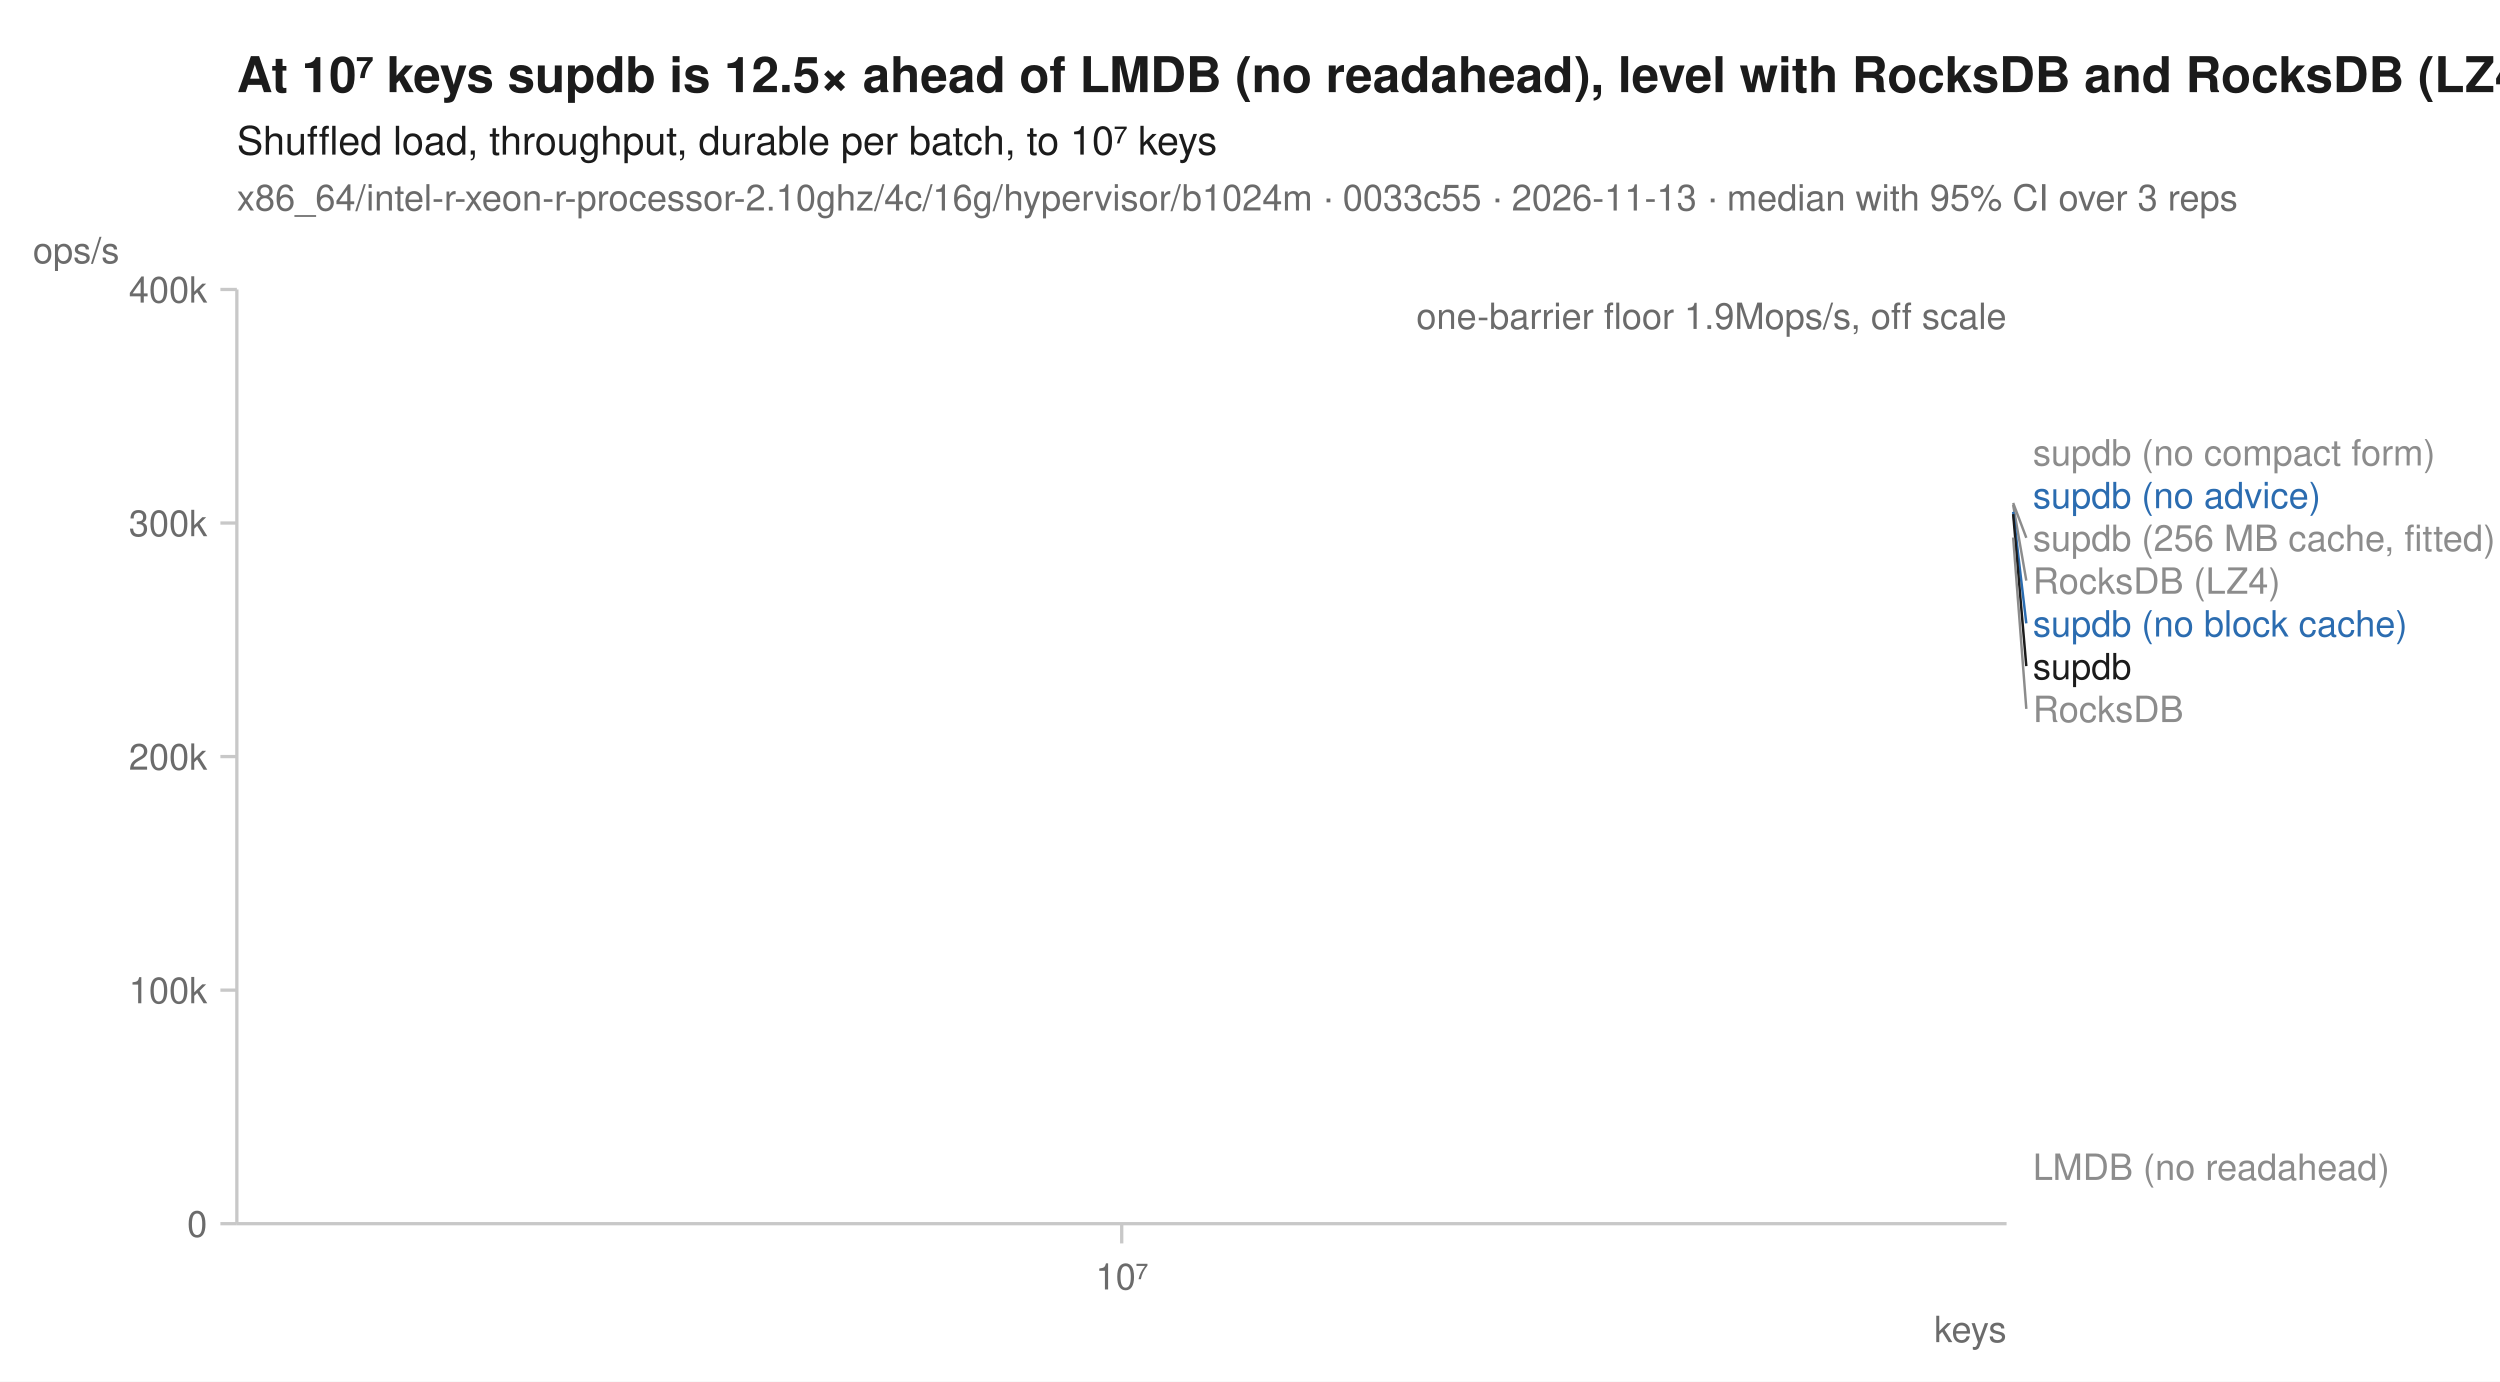
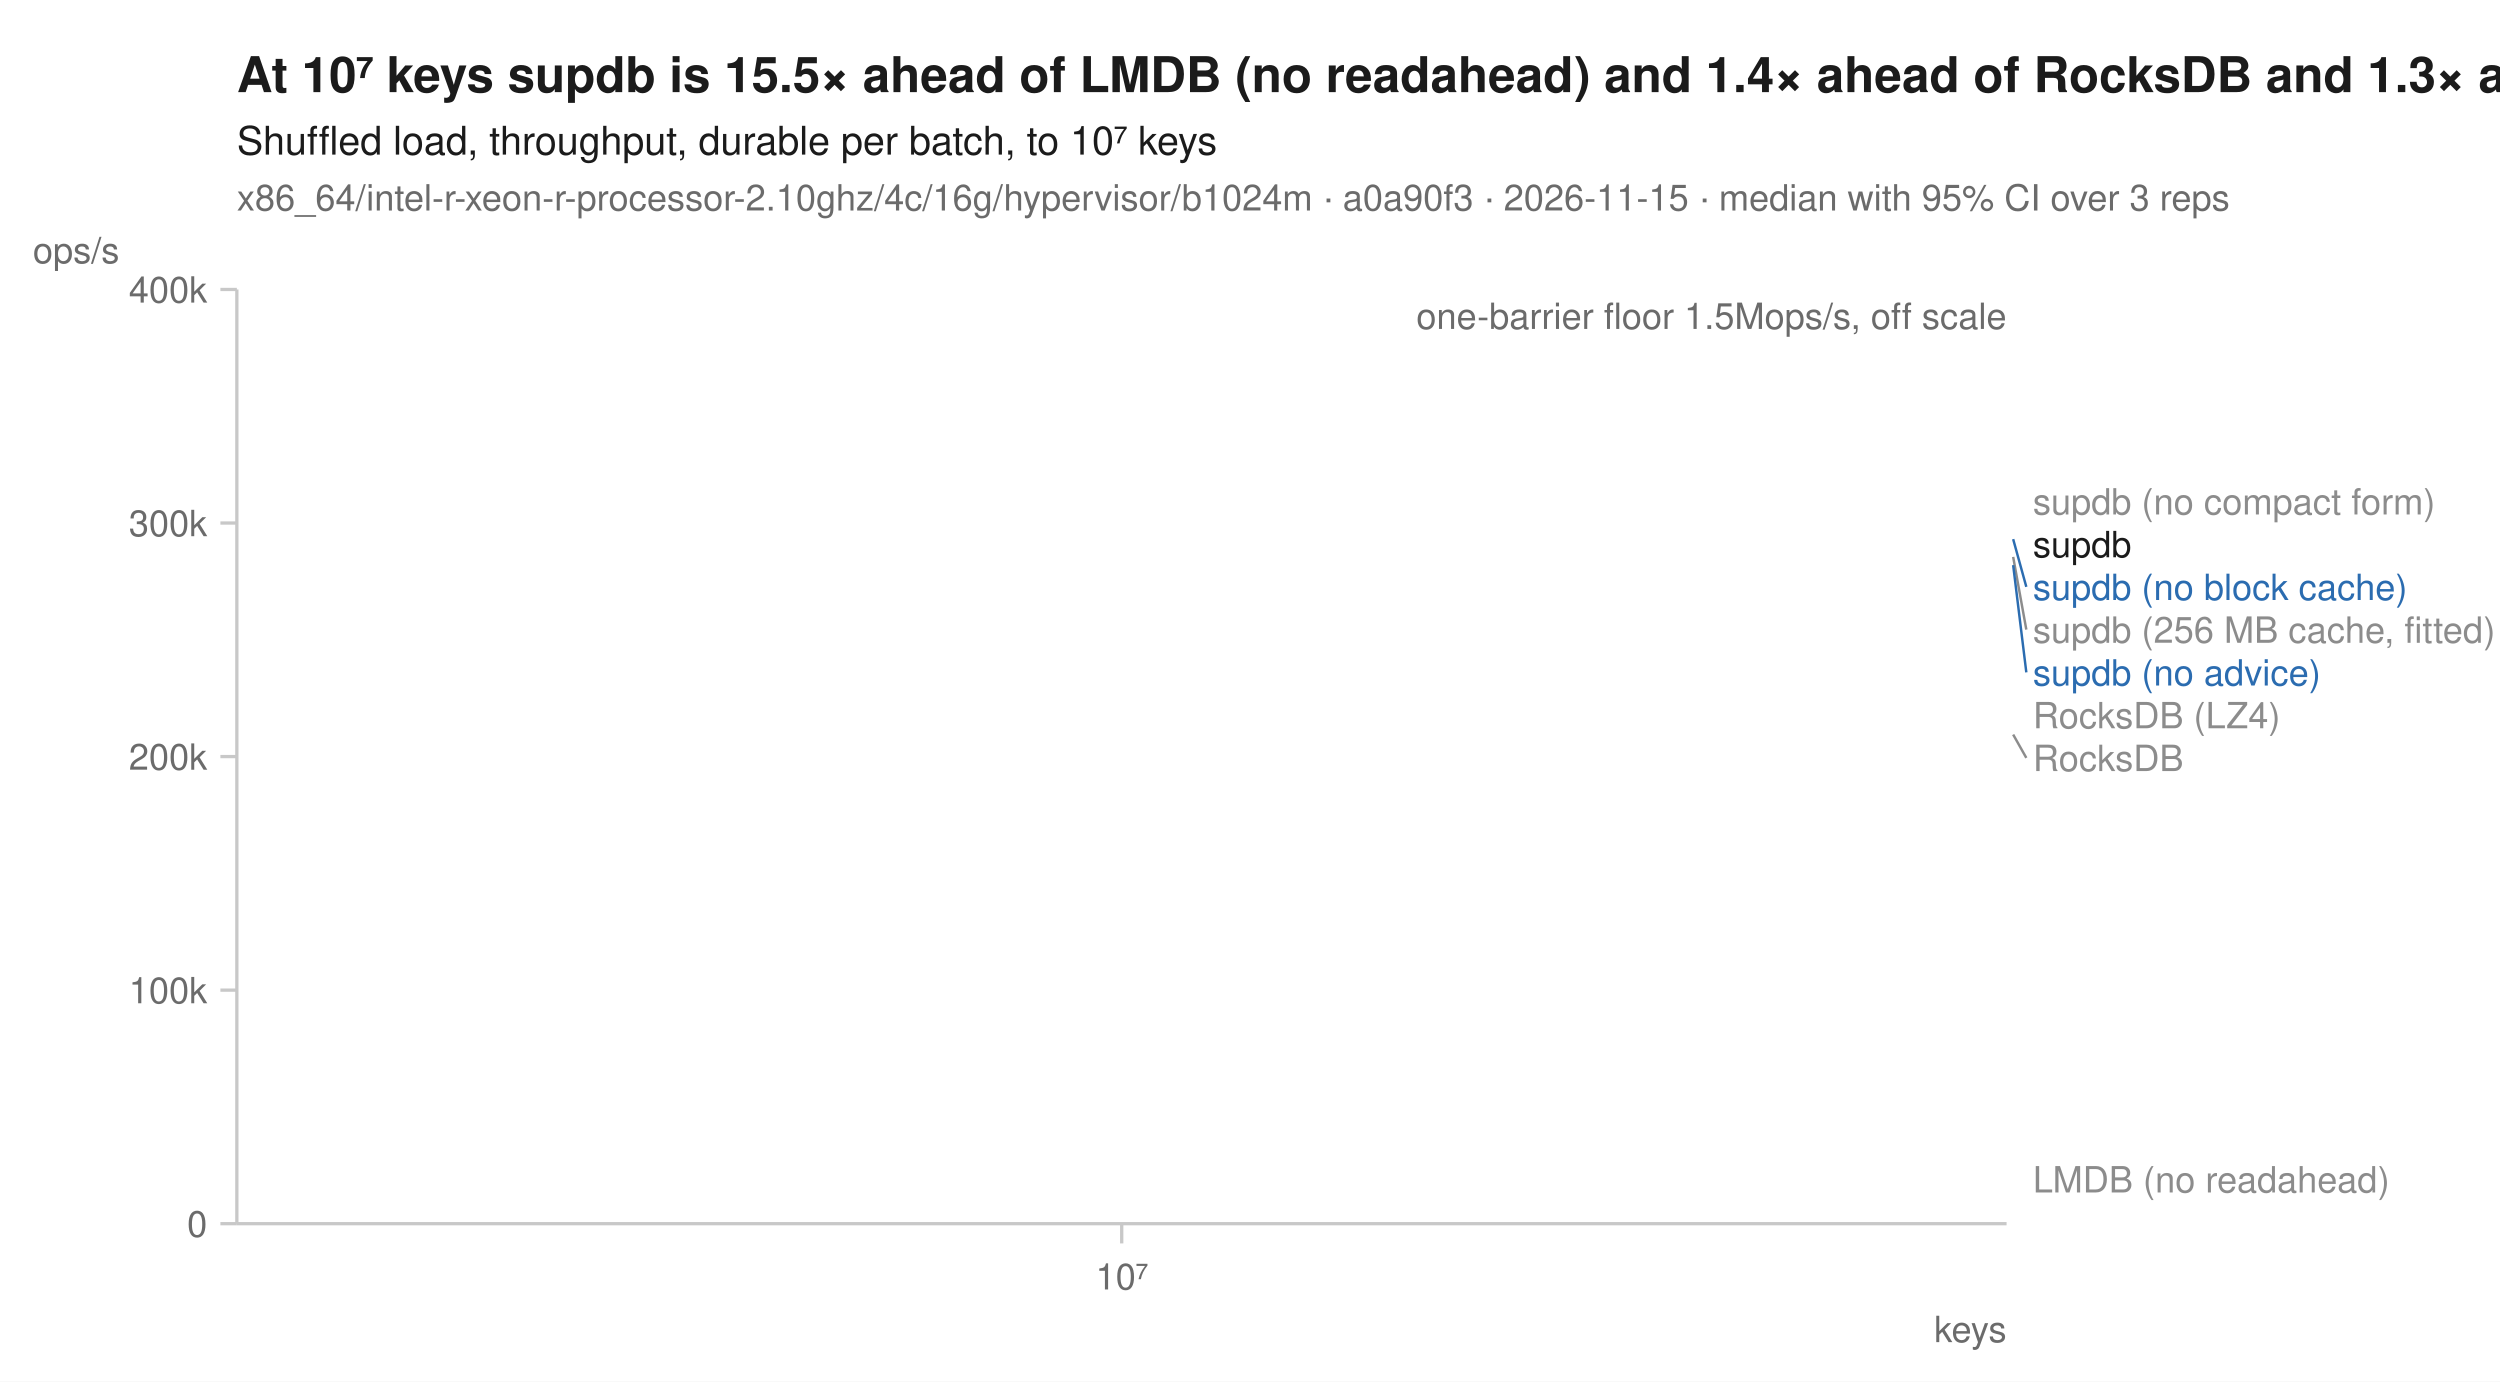
<svg xmlns="http://www.w3.org/2000/svg" width="760" height="420" viewBox="0 0 760 420" font-family="-apple-system, BlinkMacSystemFont, 'Segoe UI', Helvetica, Arial, sans-serif" fill="#1b1b1b">
  <rect width="760" height="420" fill="white" />
-   <text x="72" y="28" font-size="15" font-weight="600">At 10⁷ keys supdb is 12.5× ahead of LMDB (no readahead), level with RocksDB and RocksDB (LZ4)</text>
+   <text x="72" y="28" font-size="15" font-weight="600">At 10⁷ keys supdb is 15.5× ahead of LMDB (no readahead) and 1.4× ahead of RocksDB and 1.3× ahead of RocksDB (LZ4)</text>
  <text x="72" y="47" font-size="12">Shuffled load, throughput, durable per batch, to 10⁷ keys</text>
-   <text x="72" y="64" font-size="11" fill="#6b6b6b">x86_64/intel-r-xeon-r-processor-2.10ghz/4c/16g/hypervisor/b1024m · 0033c55 · 2026-11-13 · median with 95% CI over 3 reps</text>
+   <text x="72" y="64" font-size="11" fill="#6b6b6b">x86_64/intel-r-xeon-r-processor-2.10ghz/4c/16g/hypervisor/b1024m · a0a90f3 · 2026-11-15 · median with 95% CI over 3 reps</text>
  <line x1="72" y1="372" x2="610" y2="372" stroke="#c8c8c8" stroke-width="1" />
  <line x1="72" y1="88" x2="72" y2="372" stroke="#c8c8c8" stroke-width="1" />
  <line x1="341.0" y1="372" x2="341.0" y2="378" stroke="#c8c8c8" stroke-width="1" />
  <text x="341.0" y="392" font-size="11" text-anchor="middle" fill="#6b6b6b">10⁷</text>
  <text x="610" y="408" font-size="11" text-anchor="end" fill="#6b6b6b">keys</text>
  <line x1="67" y1="372.0" x2="72" y2="372.0" stroke="#c8c8c8" stroke-width="1" />
  <text x="63" y="376.0" font-size="11" text-anchor="end" fill="#6b6b6b">0</text>
  <line x1="67" y1="301.0" x2="72" y2="301.0" stroke="#c8c8c8" stroke-width="1" />
  <text x="63" y="305.0" font-size="11" text-anchor="end" fill="#6b6b6b">100k</text>
  <line x1="67" y1="230.0" x2="72" y2="230.0" stroke="#c8c8c8" stroke-width="1" />
  <text x="63" y="234.0" font-size="11" text-anchor="end" fill="#6b6b6b">200k</text>
  <line x1="67" y1="159.0" x2="72" y2="159.0" stroke="#c8c8c8" stroke-width="1" />
  <text x="63" y="163.0" font-size="11" text-anchor="end" fill="#6b6b6b">300k</text>
  <line x1="67" y1="88.0" x2="72" y2="88.0" stroke="#c8c8c8" stroke-width="1" />
  <text x="63" y="92.0" font-size="11" text-anchor="end" fill="#6b6b6b">400k</text>
  <text x="10" y="80" font-size="11" text-anchor="start" fill="#6b6b6b">ops/s</text>
-   <text x="610" y="100" font-size="11" text-anchor="end" fill="#6b6b6b">one-barrier floor 1.9Mops/s, off scale</text>
-   <path d="M341.0,153.5 " fill="none" stroke="#8c8c8c" stroke-width="1.6" stroke-linejoin="round" stroke-linecap="round" stroke-dasharray="1,3" />
-   <path d="M341.0,354.7 " fill="none" stroke="#8c8c8c" stroke-width="1.6" stroke-linejoin="round" stroke-linecap="round" stroke-dasharray="4,2" />
-   <path d="M341.0,152.9 " fill="none" stroke="#8c8c8c" stroke-width="2" stroke-linejoin="round" stroke-linecap="round" stroke-dasharray="2,3" />
-   <path d="M341.0,163.4 " fill="none" stroke="#8c8c8c" stroke-width="1.6" stroke-linejoin="round" stroke-linecap="round" stroke-dasharray="7,4" />
-   <path d="M341.0,155.6 " fill="none" stroke="#2b6cb0" stroke-width="2" stroke-linejoin="round" stroke-linecap="round" stroke-dasharray="7,4" />
-   <path d="M341.0,145.9 " fill="none" stroke="#2b6cb0" stroke-width="2" stroke-linejoin="round" stroke-linecap="round" />
-   <path d="M341.0,137.5 " fill="none" stroke="#8c8c8c" stroke-width="2" stroke-linejoin="round" stroke-linecap="round" stroke-dasharray="2,3" />
-   <path d="M341.0,156.3 " fill="none" stroke="#1b1b1b" stroke-width="2" stroke-linejoin="round" stroke-linecap="round" />
-   <text x="618.0" y="141.5" font-size="11" fill="#8c8c8c">supdb (no compact form)</text>
-   <text x="618.0" y="154.5" font-size="11" fill="#2b6cb0">supdb (no advice)</text>
-   <line x1="612.0" y1="152.9" x2="616.0" y2="163.5" stroke="#8c8c8c" stroke-width="0.75" />
-   <text x="618.0" y="167.5" font-size="11" fill="#8c8c8c">supdb (256 MB cache, fitted)</text>
-   <line x1="612.0" y1="153.5" x2="616.0" y2="176.5" stroke="#8c8c8c" stroke-width="0.75" />
-   <text x="618.0" y="180.5" font-size="11" fill="#8c8c8c">RocksDB (LZ4)</text>
-   <line x1="612.0" y1="155.6" x2="616.0" y2="189.5" stroke="#2b6cb0" stroke-width="0.75" />
-   <text x="618.0" y="193.5" font-size="11" fill="#2b6cb0">supdb (no block cache)</text>
-   <line x1="612.0" y1="156.3" x2="616.0" y2="202.5" stroke="#1b1b1b" stroke-width="0.75" />
-   <text x="618.0" y="206.5" font-size="11" fill="#1b1b1b">supdb</text>
-   <line x1="612.0" y1="163.4" x2="616.0" y2="215.5" stroke="#8c8c8c" stroke-width="0.75" />
-   <text x="618.0" y="219.5" font-size="11" fill="#8c8c8c">RocksDB</text>
-   <text x="618.0" y="358.7" font-size="11" fill="#8c8c8c">LMDB (no readahead)</text>
+   <text x="610" y="100" font-size="11" text-anchor="end" fill="#6b6b6b">one-barrier floor 1.5Mops/s, off scale</text>
+   <path d="M341.0,213.3 " fill="none" stroke="#8c8c8c" stroke-width="1.6" stroke-linejoin="round" stroke-linecap="round" stroke-dasharray="1,3" />
+   <path d="M341.0,358.5 " fill="none" stroke="#8c8c8c" stroke-width="1.6" stroke-linejoin="round" stroke-linecap="round" stroke-dasharray="4,2" />
+   <path d="M341.0,169.3 " fill="none" stroke="#8c8c8c" stroke-width="2" stroke-linejoin="round" stroke-linecap="round" stroke-dasharray="2,3" />
+   <path d="M341.0,223.3 " fill="none" stroke="#8c8c8c" stroke-width="1.6" stroke-linejoin="round" stroke-linecap="round" stroke-dasharray="7,4" />
+   <path d="M341.0,163.9 " fill="none" stroke="#2b6cb0" stroke-width="2" stroke-linejoin="round" stroke-linecap="round" stroke-dasharray="7,4" />
+   <path d="M341.0,171.8 " fill="none" stroke="#2b6cb0" stroke-width="2" stroke-linejoin="round" stroke-linecap="round" />
+   <path d="M341.0,152.4 " fill="none" stroke="#8c8c8c" stroke-width="2" stroke-linejoin="round" stroke-linecap="round" stroke-dasharray="2,3" />
+   <path d="M341.0,162.3 " fill="none" stroke="#1b1b1b" stroke-width="2" stroke-linejoin="round" stroke-linecap="round" />
+   <text x="618.0" y="156.4" font-size="11" fill="#8c8c8c">supdb (no compact form)</text>
+   <text x="618.0" y="169.4" font-size="11" fill="#1b1b1b">supdb</text>
+   <line x1="612.0" y1="163.9" x2="616.0" y2="178.4" stroke="#2b6cb0" stroke-width="0.75" />
+   <text x="618.0" y="182.4" font-size="11" fill="#2b6cb0">supdb (no block cache)</text>
+   <line x1="612.0" y1="169.3" x2="616.0" y2="191.4" stroke="#8c8c8c" stroke-width="0.75" />
+   <text x="618.0" y="195.4" font-size="11" fill="#8c8c8c">supdb (256 MB cache, fitted)</text>
+   <line x1="612.0" y1="171.8" x2="616.0" y2="204.4" stroke="#2b6cb0" stroke-width="0.75" />
+   <text x="618.0" y="208.4" font-size="11" fill="#2b6cb0">supdb (no advice)</text>
+   <text x="618.0" y="221.4" font-size="11" fill="#8c8c8c">RocksDB (LZ4)</text>
+   <line x1="612.0" y1="223.3" x2="616.0" y2="230.4" stroke="#8c8c8c" stroke-width="0.75" />
+   <text x="618.0" y="234.4" font-size="11" fill="#8c8c8c">RocksDB</text>
+   <text x="618.0" y="362.5" font-size="11" fill="#8c8c8c">LMDB (no readahead)</text>
</svg>
